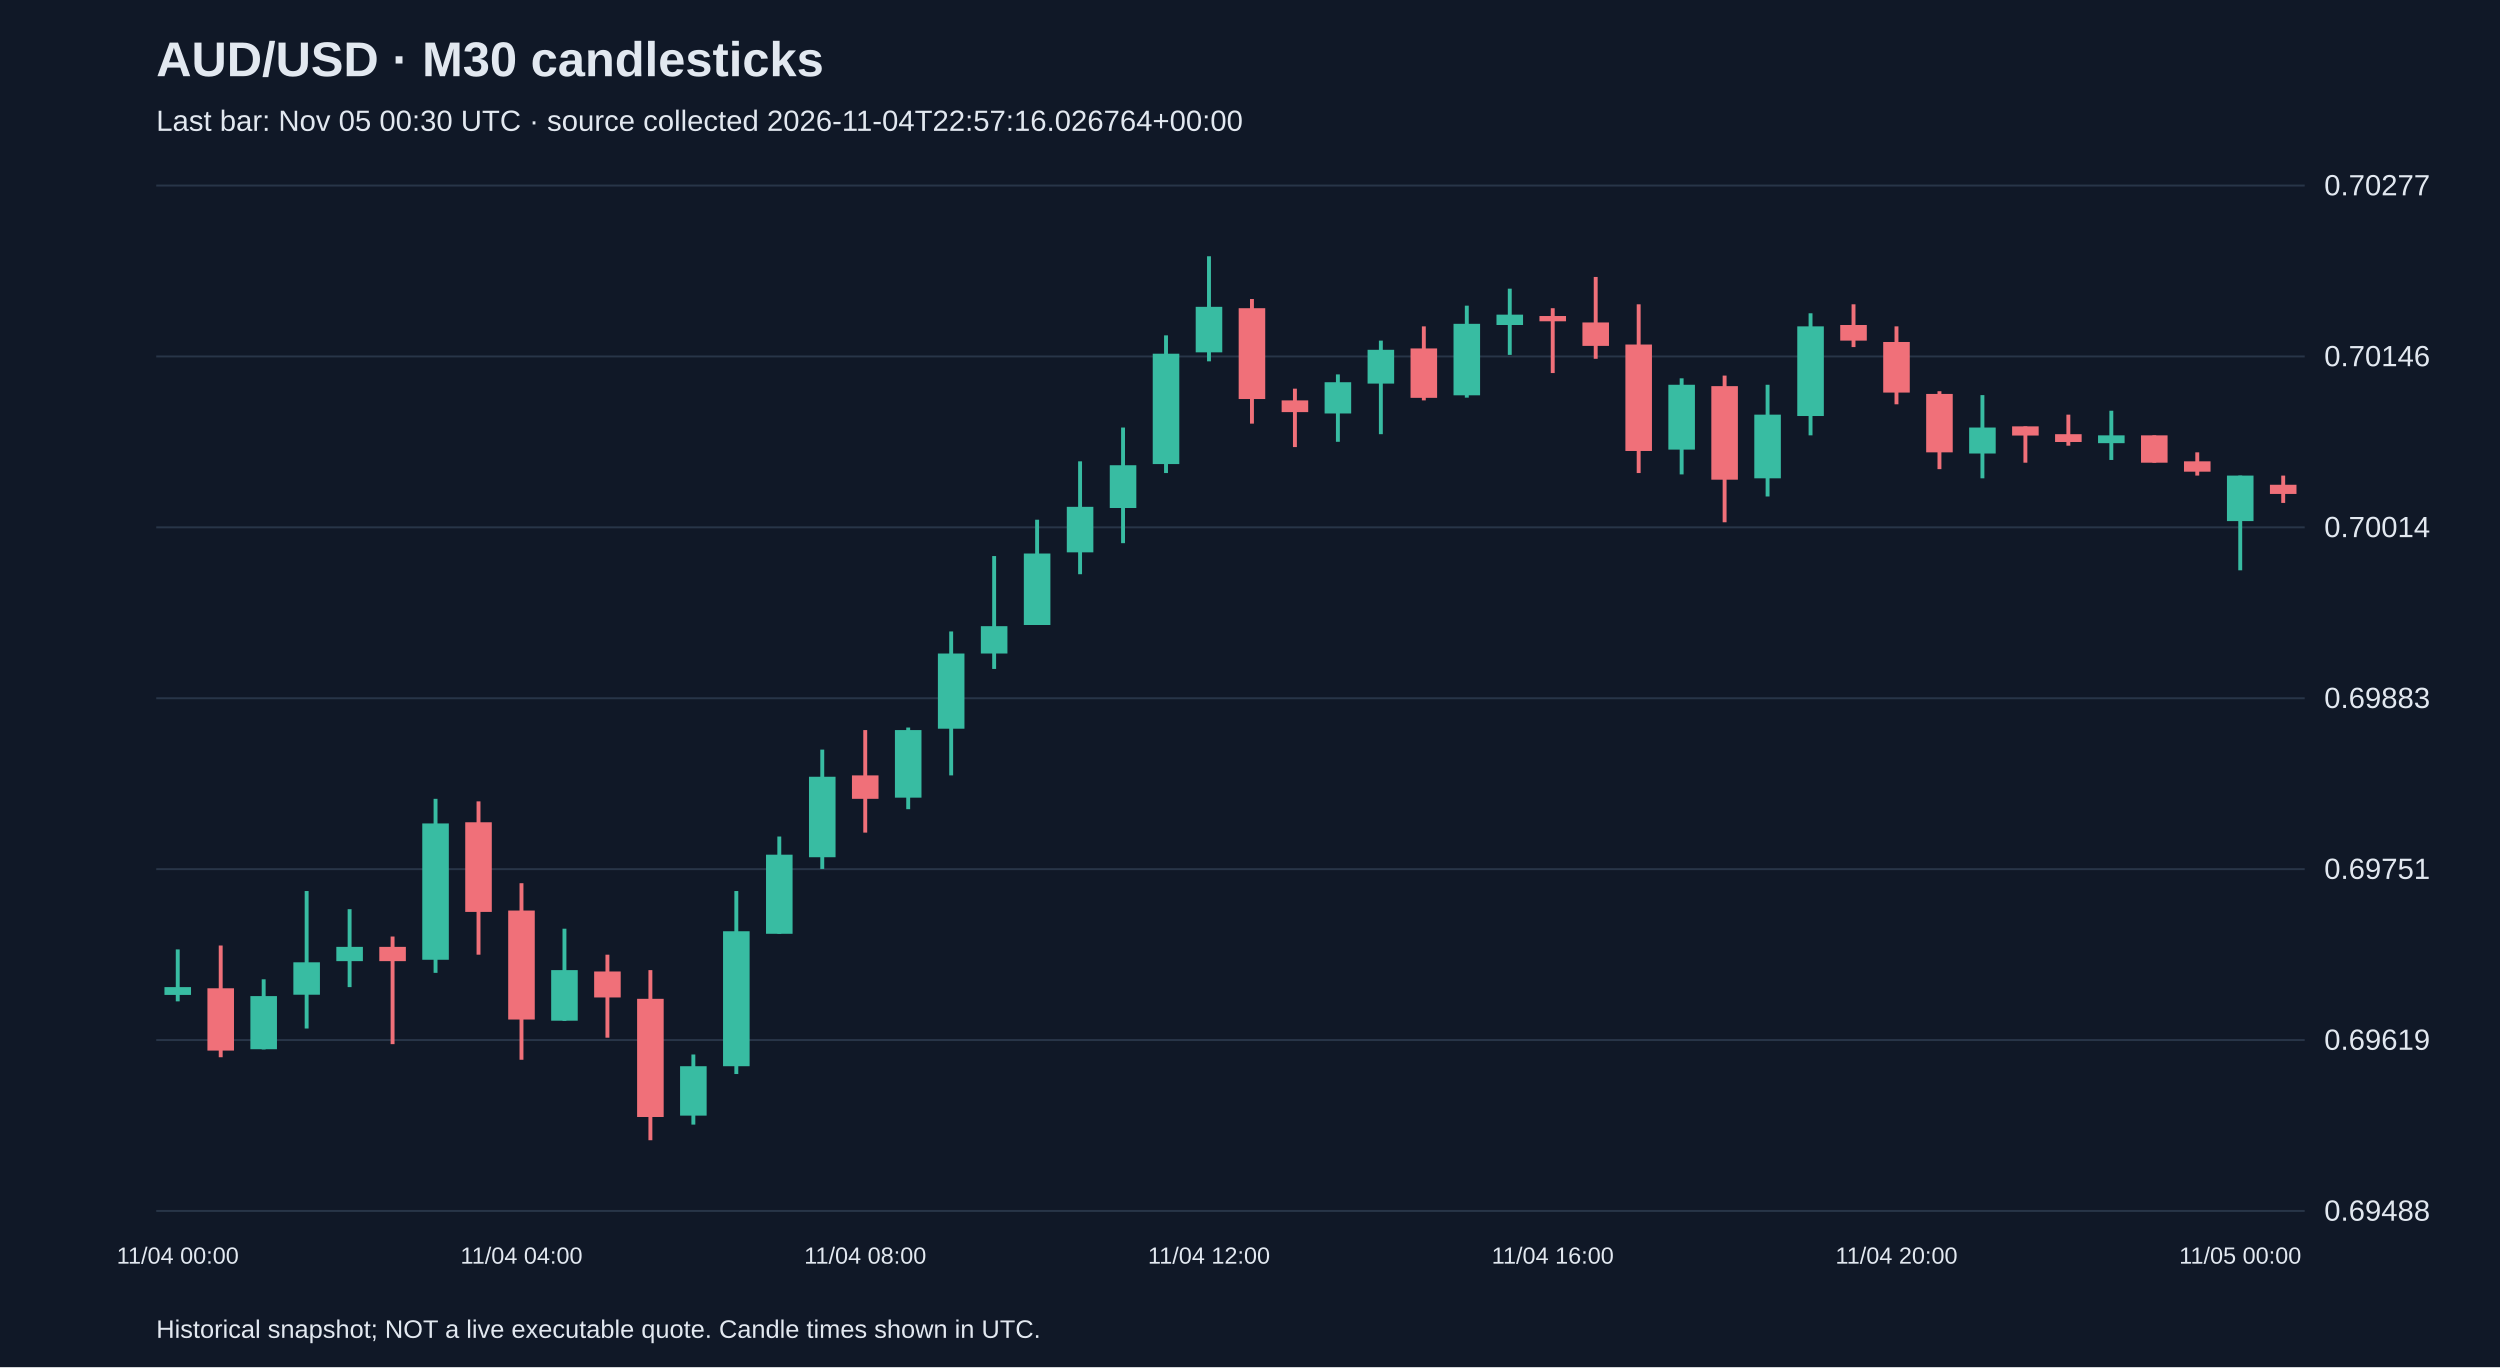
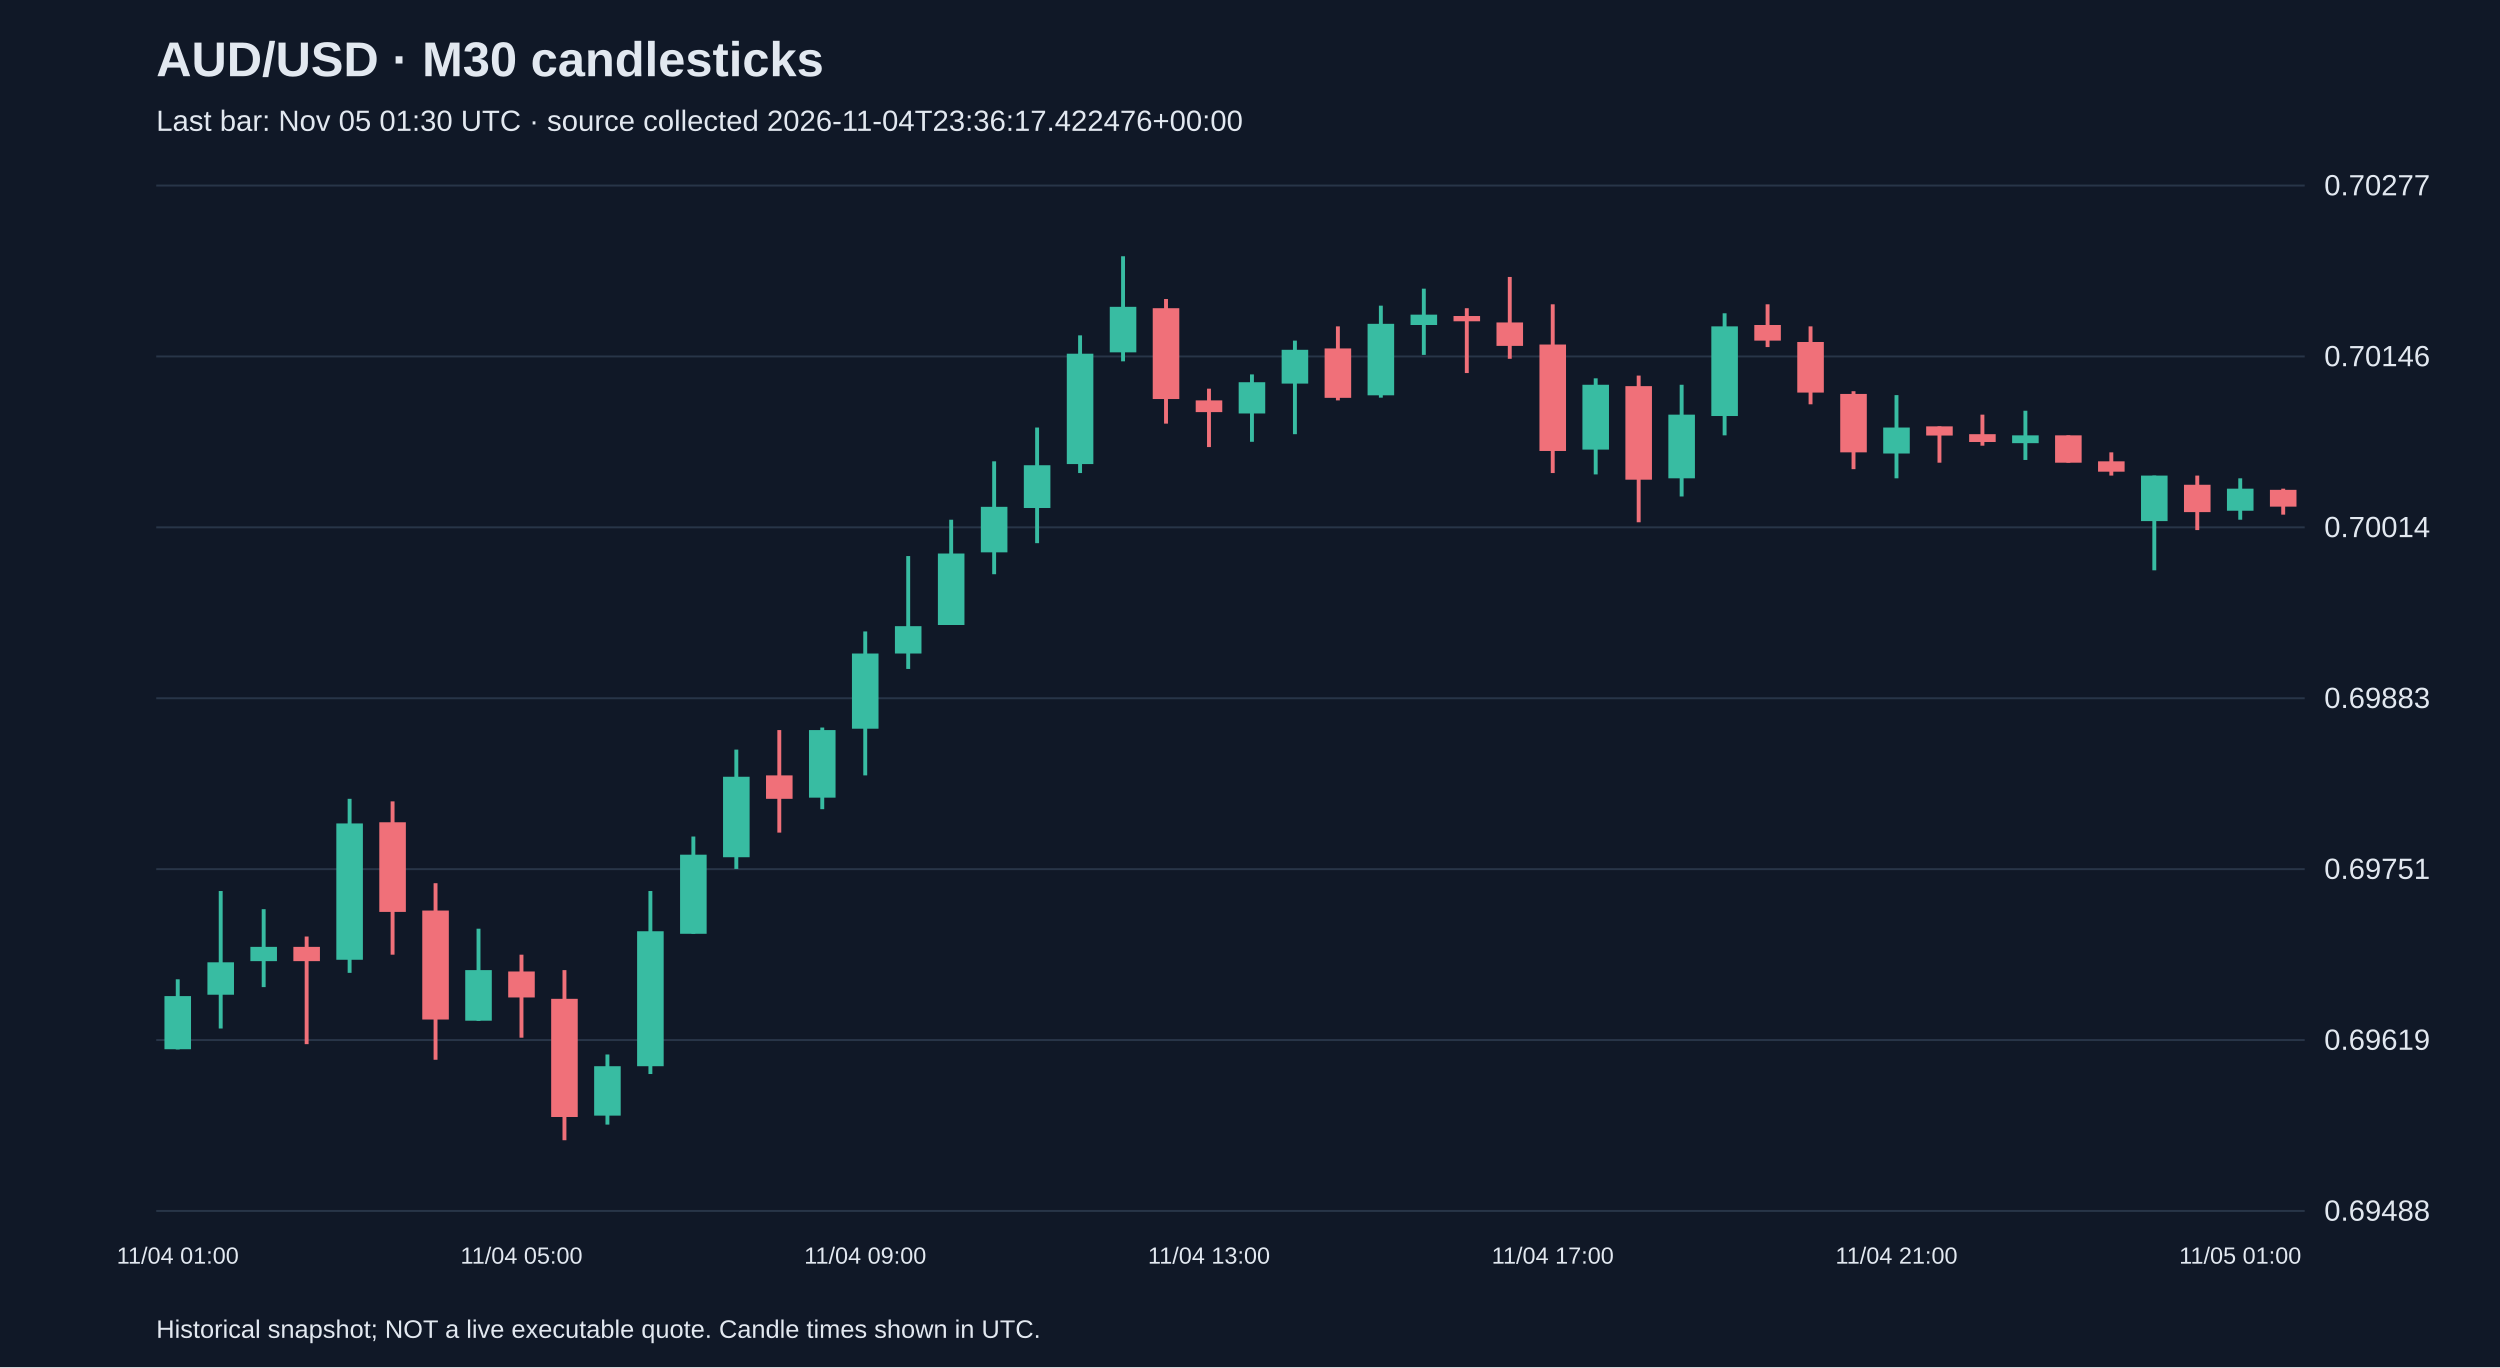
<svg xmlns="http://www.w3.org/2000/svg" viewBox="0 0 1280 700">
  <rect width="100%" height="100%" fill="#101827" />
  <style>text{font-family:Arial,sans-serif;fill:#e2e8f0}</style>
  <text x="80" y="39" font-size="25" font-weight="bold">AUD/USD · M30 candlesticks</text>
-   <text x="80" y="67" font-size="15" fill="#a6b1c5">Last bar: Nov 05 00:30 UTC · source collected 2026-11-04T22:57:16.026764+00:00</text>
+   <text x="80" y="67" font-size="15" fill="#a6b1c5">Last bar: Nov 05 01:30 UTC · source collected 2026-11-04T23:36:17.422476+00:00</text>
  <line x1="80" y1="620.0" x2="1180" y2="620.0" stroke="#283548" />
  <text x="1190" y="625.0" font-size="15">0.69488</text>
  <line x1="80" y1="532.5" x2="1180" y2="532.5" stroke="#283548" />
  <text x="1190" y="537.5" font-size="15">0.69619</text>
  <line x1="80" y1="445.0" x2="1180" y2="445.0" stroke="#283548" />
  <text x="1190" y="450.0" font-size="15">0.69751</text>
  <line x1="80" y1="357.5" x2="1180" y2="357.5" stroke="#283548" />
  <text x="1190" y="362.5" font-size="15">0.69883</text>
  <line x1="80" y1="270.0" x2="1180" y2="270.0" stroke="#283548" />
  <text x="1190" y="275.0" font-size="15">0.70014</text>
  <line x1="80" y1="182.5" x2="1180" y2="182.5" stroke="#283548" />
  <text x="1190" y="187.5" font-size="15">0.70146</text>
  <line x1="80" y1="95.0" x2="1180" y2="95.0" stroke="#283548" />
  <text x="1190" y="100.0" font-size="15">0.70277</text>
-   <line x1="91.0" y1="486.1" x2="91.0" y2="512.7" stroke="#38bca2" stroke-width="2" />
-   <rect x="84.2" y="505.4" width="13.6" height="4.0" fill="#38bca2" />
-   <text x="91.0" y="647" text-anchor="middle" font-size="12">11/04 00:00</text>
-   <line x1="113.0" y1="484.1" x2="113.0" y2="541.3" stroke="#f07079" stroke-width="2" />
-   <rect x="106.2" y="506.0" width="13.6" height="31.9" fill="#f07079" />
-   <line x1="135.0" y1="501.4" x2="135.0" y2="537.3" stroke="#38bca2" stroke-width="2" />
-   <rect x="128.2" y="510.0" width="13.6" height="27.2" fill="#38bca2" />
-   <line x1="157.0" y1="456.2" x2="157.0" y2="526.6" stroke="#38bca2" stroke-width="2" />
-   <rect x="150.2" y="492.7" width="13.6" height="16.6" fill="#38bca2" />
-   <line x1="179.0" y1="465.5" x2="179.0" y2="505.4" stroke="#38bca2" stroke-width="2" />
-   <rect x="172.2" y="484.8" width="13.6" height="7.3" fill="#38bca2" />
-   <line x1="201.0" y1="479.5" x2="201.0" y2="534.6" stroke="#f07079" stroke-width="2" />
-   <rect x="194.2" y="484.8" width="13.6" height="7.3" fill="#f07079" />
-   <line x1="223.0" y1="409.0" x2="223.0" y2="498.1" stroke="#38bca2" stroke-width="2" />
-   <rect x="216.2" y="421.6" width="13.6" height="69.8" fill="#38bca2" />
-   <line x1="245.0" y1="410.3" x2="245.0" y2="488.8" stroke="#f07079" stroke-width="2" />
-   <rect x="238.2" y="421.0" width="13.6" height="45.9" fill="#f07079" />
-   <line x1="267.0" y1="452.2" x2="267.0" y2="542.6" stroke="#f07079" stroke-width="2" />
-   <rect x="260.2" y="466.2" width="13.6" height="55.8" fill="#f07079" />
-   <text x="267.0" y="647" text-anchor="middle" font-size="12">11/04 04:00</text>
-   <line x1="289.0" y1="475.5" x2="289.0" y2="522.7" stroke="#38bca2" stroke-width="2" />
-   <rect x="282.2" y="496.7" width="13.6" height="25.9" fill="#38bca2" />
-   <line x1="311.0" y1="488.8" x2="311.0" y2="531.3" stroke="#f07079" stroke-width="2" />
-   <rect x="304.2" y="497.4" width="13.6" height="13.3" fill="#f07079" />
-   <line x1="333.0" y1="496.7" x2="333.0" y2="583.8" stroke="#f07079" stroke-width="2" />
-   <rect x="326.2" y="511.4" width="13.6" height="60.5" fill="#f07079" />
-   <line x1="355.0" y1="539.9" x2="355.0" y2="575.8" stroke="#38bca2" stroke-width="2" />
-   <rect x="348.2" y="545.9" width="13.6" height="25.3" fill="#38bca2" />
-   <line x1="377.0" y1="456.2" x2="377.0" y2="549.9" stroke="#38bca2" stroke-width="2" />
-   <rect x="370.2" y="476.8" width="13.6" height="69.1" fill="#38bca2" />
-   <line x1="399.0" y1="428.3" x2="399.0" y2="478.1" stroke="#38bca2" stroke-width="2" />
-   <rect x="392.2" y="437.6" width="13.6" height="40.5" fill="#38bca2" />
-   <line x1="421.0" y1="383.8" x2="421.0" y2="444.9" stroke="#38bca2" stroke-width="2" />
-   <rect x="414.2" y="397.7" width="13.6" height="41.2" fill="#38bca2" />
-   <line x1="443.0" y1="373.8" x2="443.0" y2="426.3" stroke="#f07079" stroke-width="2" />
-   <rect x="436.2" y="397.0" width="13.6" height="12.0" fill="#f07079" />
-   <text x="443.0" y="647" text-anchor="middle" font-size="12">11/04 08:00</text>
-   <line x1="465.0" y1="372.5" x2="465.0" y2="414.3" stroke="#38bca2" stroke-width="2" />
-   <rect x="458.2" y="373.8" width="13.6" height="34.6" fill="#38bca2" />
-   <line x1="487.0" y1="323.3" x2="487.0" y2="397.0" stroke="#38bca2" stroke-width="2" />
-   <rect x="480.2" y="334.6" width="13.6" height="38.5" fill="#38bca2" />
-   <line x1="509.0" y1="284.7" x2="509.0" y2="342.5" stroke="#38bca2" stroke-width="2" />
-   <rect x="502.2" y="320.6" width="13.6" height="14.0" fill="#38bca2" />
-   <line x1="531.0" y1="266.1" x2="531.0" y2="320.0" stroke="#38bca2" stroke-width="2" />
-   <rect x="524.2" y="283.4" width="13.6" height="36.6" fill="#38bca2" />
-   <line x1="553.0" y1="236.2" x2="553.0" y2="294.0" stroke="#38bca2" stroke-width="2" />
-   <rect x="546.2" y="259.5" width="13.6" height="23.3" fill="#38bca2" />
-   <line x1="575.0" y1="218.9" x2="575.0" y2="278.1" stroke="#38bca2" stroke-width="2" />
-   <rect x="568.2" y="238.2" width="13.6" height="21.9" fill="#38bca2" />
-   <line x1="597.0" y1="171.7" x2="597.0" y2="242.2" stroke="#38bca2" stroke-width="2" />
-   <rect x="590.2" y="181.1" width="13.6" height="56.5" fill="#38bca2" />
-   <line x1="619.0" y1="131.2" x2="619.0" y2="185.0" stroke="#38bca2" stroke-width="2" />
-   <rect x="612.2" y="157.1" width="13.6" height="23.3" fill="#38bca2" />
-   <text x="619.0" y="647" text-anchor="middle" font-size="12">11/04 12:00</text>
-   <line x1="641.0" y1="153.1" x2="641.0" y2="216.9" stroke="#f07079" stroke-width="2" />
-   <rect x="634.2" y="157.8" width="13.6" height="46.5" fill="#f07079" />
-   <line x1="663.0" y1="199.0" x2="663.0" y2="228.9" stroke="#f07079" stroke-width="2" />
-   <rect x="656.2" y="205.0" width="13.6" height="6.0" fill="#f07079" />
-   <line x1="685.0" y1="191.7" x2="685.0" y2="226.2" stroke="#38bca2" stroke-width="2" />
-   <rect x="678.2" y="195.7" width="13.6" height="16.0" fill="#38bca2" />
-   <line x1="707.0" y1="174.4" x2="707.0" y2="222.3" stroke="#38bca2" stroke-width="2" />
-   <rect x="700.2" y="179.1" width="13.6" height="17.3" fill="#38bca2" />
-   <line x1="729.0" y1="167.1" x2="729.0" y2="205.0" stroke="#f07079" stroke-width="2" />
-   <rect x="722.2" y="178.4" width="13.6" height="25.3" fill="#f07079" />
-   <line x1="751.0" y1="156.5" x2="751.0" y2="203.6" stroke="#38bca2" stroke-width="2" />
-   <rect x="744.2" y="165.8" width="13.6" height="36.6" fill="#38bca2" />
-   <line x1="773.0" y1="147.8" x2="773.0" y2="181.7" stroke="#38bca2" stroke-width="2" />
-   <rect x="766.2" y="161.1" width="13.6" height="5.3" fill="#38bca2" />
-   <line x1="795.0" y1="157.8" x2="795.0" y2="191.0" stroke="#f07079" stroke-width="2" />
-   <rect x="788.2" y="161.8" width="13.6" height="2.7" fill="#f07079" />
-   <text x="795.0" y="647" text-anchor="middle" font-size="12">11/04 16:00</text>
-   <line x1="817.0" y1="141.8" x2="817.0" y2="183.7" stroke="#f07079" stroke-width="2" />
-   <rect x="810.2" y="165.1" width="13.6" height="12.0" fill="#f07079" />
-   <line x1="839.0" y1="155.8" x2="839.0" y2="242.2" stroke="#f07079" stroke-width="2" />
-   <rect x="832.2" y="176.4" width="13.6" height="54.5" fill="#f07079" />
-   <line x1="861.0" y1="193.7" x2="861.0" y2="242.9" stroke="#38bca2" stroke-width="2" />
-   <rect x="854.2" y="197.0" width="13.6" height="33.2" fill="#38bca2" />
-   <line x1="883.0" y1="192.3" x2="883.0" y2="267.4" stroke="#f07079" stroke-width="2" />
-   <rect x="876.2" y="197.7" width="13.6" height="47.9" fill="#f07079" />
-   <line x1="905.0" y1="197.0" x2="905.0" y2="254.2" stroke="#38bca2" stroke-width="2" />
-   <rect x="898.2" y="212.3" width="13.6" height="32.6" fill="#38bca2" />
-   <line x1="927.0" y1="160.4" x2="927.0" y2="222.9" stroke="#38bca2" stroke-width="2" />
-   <rect x="920.2" y="167.1" width="13.6" height="45.9" fill="#38bca2" />
-   <line x1="949.0" y1="155.8" x2="949.0" y2="177.7" stroke="#f07079" stroke-width="2" />
-   <rect x="942.2" y="166.4" width="13.6" height="8.0" fill="#f07079" />
-   <line x1="971.0" y1="167.1" x2="971.0" y2="207.0" stroke="#f07079" stroke-width="2" />
-   <rect x="964.2" y="175.1" width="13.6" height="25.9" fill="#f07079" />
-   <text x="971.0" y="647" text-anchor="middle" font-size="12">11/04 20:00</text>
-   <line x1="993.0" y1="200.3" x2="993.0" y2="240.2" stroke="#f07079" stroke-width="2" />
-   <rect x="986.2" y="201.7" width="13.6" height="29.9" fill="#f07079" />
-   <line x1="1015.0" y1="202.3" x2="1015.0" y2="244.9" stroke="#38bca2" stroke-width="2" />
-   <rect x="1008.2" y="218.9" width="13.6" height="13.3" fill="#38bca2" />
-   <line x1="1037.0" y1="218.3" x2="1037.0" y2="236.9" stroke="#f07079" stroke-width="2" />
-   <rect x="1030.2" y="218.3" width="13.6" height="4.7" fill="#f07079" />
-   <line x1="1059.0" y1="212.3" x2="1059.0" y2="228.2" stroke="#f07079" stroke-width="2" />
-   <rect x="1052.2" y="222.3" width="13.6" height="4.0" fill="#f07079" />
-   <line x1="1081.0" y1="210.3" x2="1081.0" y2="235.5" stroke="#38bca2" stroke-width="2" />
-   <rect x="1074.2" y="222.9" width="13.6" height="4.0" fill="#38bca2" />
-   <line x1="1103.0" y1="222.9" x2="1103.0" y2="236.9" stroke="#f07079" stroke-width="2" />
-   <rect x="1096.2" y="222.9" width="13.6" height="14.0" fill="#f07079" />
-   <line x1="1125.0" y1="231.6" x2="1125.0" y2="243.5" stroke="#f07079" stroke-width="2" />
-   <rect x="1118.2" y="236.2" width="13.6" height="5.3" fill="#f07079" />
-   <line x1="1147.0" y1="243.5" x2="1147.0" y2="292.0" stroke="#38bca2" stroke-width="2" />
-   <rect x="1140.2" y="243.5" width="13.6" height="23.3" fill="#38bca2" />
-   <text x="1147.0" y="647" text-anchor="middle" font-size="12">11/05 00:00</text>
-   <line x1="1169.0" y1="243.5" x2="1169.0" y2="257.5" stroke="#f07079" stroke-width="2" />
-   <rect x="1162.2" y="248.2" width="13.6" height="4.7" fill="#f07079" />
+   <line x1="91.0" y1="501.4" x2="91.0" y2="537.3" stroke="#38bca2" stroke-width="2" />
+   <rect x="84.2" y="510.0" width="13.6" height="27.2" fill="#38bca2" />
+   <text x="91.0" y="647" text-anchor="middle" font-size="12">11/04 01:00</text>
+   <line x1="113.0" y1="456.2" x2="113.0" y2="526.6" stroke="#38bca2" stroke-width="2" />
+   <rect x="106.2" y="492.7" width="13.6" height="16.6" fill="#38bca2" />
+   <line x1="135.0" y1="465.5" x2="135.0" y2="505.4" stroke="#38bca2" stroke-width="2" />
+   <rect x="128.2" y="484.8" width="13.6" height="7.3" fill="#38bca2" />
+   <line x1="157.0" y1="479.5" x2="157.0" y2="534.6" stroke="#f07079" stroke-width="2" />
+   <rect x="150.2" y="484.8" width="13.6" height="7.3" fill="#f07079" />
+   <line x1="179.0" y1="409.0" x2="179.0" y2="498.1" stroke="#38bca2" stroke-width="2" />
+   <rect x="172.2" y="421.6" width="13.6" height="69.8" fill="#38bca2" />
+   <line x1="201.0" y1="410.3" x2="201.0" y2="488.8" stroke="#f07079" stroke-width="2" />
+   <rect x="194.2" y="421.0" width="13.6" height="45.9" fill="#f07079" />
+   <line x1="223.0" y1="452.2" x2="223.0" y2="542.6" stroke="#f07079" stroke-width="2" />
+   <rect x="216.2" y="466.2" width="13.6" height="55.8" fill="#f07079" />
+   <line x1="245.0" y1="475.5" x2="245.0" y2="522.7" stroke="#38bca2" stroke-width="2" />
+   <rect x="238.2" y="496.7" width="13.6" height="25.9" fill="#38bca2" />
+   <line x1="267.0" y1="488.8" x2="267.0" y2="531.3" stroke="#f07079" stroke-width="2" />
+   <rect x="260.2" y="497.4" width="13.6" height="13.3" fill="#f07079" />
+   <text x="267.0" y="647" text-anchor="middle" font-size="12">11/04 05:00</text>
+   <line x1="289.0" y1="496.7" x2="289.0" y2="583.8" stroke="#f07079" stroke-width="2" />
+   <rect x="282.2" y="511.4" width="13.6" height="60.5" fill="#f07079" />
+   <line x1="311.0" y1="539.9" x2="311.0" y2="575.8" stroke="#38bca2" stroke-width="2" />
+   <rect x="304.2" y="545.9" width="13.6" height="25.3" fill="#38bca2" />
+   <line x1="333.0" y1="456.2" x2="333.0" y2="549.9" stroke="#38bca2" stroke-width="2" />
+   <rect x="326.2" y="476.8" width="13.6" height="69.1" fill="#38bca2" />
+   <line x1="355.0" y1="428.3" x2="355.0" y2="478.1" stroke="#38bca2" stroke-width="2" />
+   <rect x="348.2" y="437.6" width="13.6" height="40.5" fill="#38bca2" />
+   <line x1="377.0" y1="383.8" x2="377.0" y2="444.9" stroke="#38bca2" stroke-width="2" />
+   <rect x="370.2" y="397.7" width="13.6" height="41.2" fill="#38bca2" />
+   <line x1="399.0" y1="373.8" x2="399.0" y2="426.3" stroke="#f07079" stroke-width="2" />
+   <rect x="392.2" y="397.0" width="13.6" height="12.0" fill="#f07079" />
+   <line x1="421.0" y1="372.5" x2="421.0" y2="414.3" stroke="#38bca2" stroke-width="2" />
+   <rect x="414.2" y="373.8" width="13.6" height="34.6" fill="#38bca2" />
+   <line x1="443.0" y1="323.3" x2="443.0" y2="397.0" stroke="#38bca2" stroke-width="2" />
+   <rect x="436.2" y="334.6" width="13.6" height="38.5" fill="#38bca2" />
+   <text x="443.0" y="647" text-anchor="middle" font-size="12">11/04 09:00</text>
+   <line x1="465.0" y1="284.7" x2="465.0" y2="342.5" stroke="#38bca2" stroke-width="2" />
+   <rect x="458.2" y="320.6" width="13.6" height="14.0" fill="#38bca2" />
+   <line x1="487.0" y1="266.1" x2="487.0" y2="320.0" stroke="#38bca2" stroke-width="2" />
+   <rect x="480.2" y="283.4" width="13.6" height="36.6" fill="#38bca2" />
+   <line x1="509.0" y1="236.2" x2="509.0" y2="294.0" stroke="#38bca2" stroke-width="2" />
+   <rect x="502.2" y="259.5" width="13.6" height="23.3" fill="#38bca2" />
+   <line x1="531.0" y1="218.9" x2="531.0" y2="278.1" stroke="#38bca2" stroke-width="2" />
+   <rect x="524.2" y="238.2" width="13.6" height="21.9" fill="#38bca2" />
+   <line x1="553.0" y1="171.7" x2="553.0" y2="242.2" stroke="#38bca2" stroke-width="2" />
+   <rect x="546.2" y="181.1" width="13.6" height="56.5" fill="#38bca2" />
+   <line x1="575.0" y1="131.2" x2="575.0" y2="185.0" stroke="#38bca2" stroke-width="2" />
+   <rect x="568.2" y="157.1" width="13.6" height="23.3" fill="#38bca2" />
+   <line x1="597.0" y1="153.1" x2="597.0" y2="216.9" stroke="#f07079" stroke-width="2" />
+   <rect x="590.2" y="157.8" width="13.6" height="46.5" fill="#f07079" />
+   <line x1="619.0" y1="199.0" x2="619.0" y2="228.9" stroke="#f07079" stroke-width="2" />
+   <rect x="612.2" y="205.0" width="13.6" height="6.0" fill="#f07079" />
+   <text x="619.0" y="647" text-anchor="middle" font-size="12">11/04 13:00</text>
+   <line x1="641.0" y1="191.7" x2="641.0" y2="226.2" stroke="#38bca2" stroke-width="2" />
+   <rect x="634.2" y="195.7" width="13.6" height="16.0" fill="#38bca2" />
+   <line x1="663.0" y1="174.4" x2="663.0" y2="222.3" stroke="#38bca2" stroke-width="2" />
+   <rect x="656.2" y="179.1" width="13.6" height="17.3" fill="#38bca2" />
+   <line x1="685.0" y1="167.1" x2="685.0" y2="205.0" stroke="#f07079" stroke-width="2" />
+   <rect x="678.2" y="178.4" width="13.6" height="25.3" fill="#f07079" />
+   <line x1="707.0" y1="156.5" x2="707.0" y2="203.6" stroke="#38bca2" stroke-width="2" />
+   <rect x="700.2" y="165.8" width="13.6" height="36.6" fill="#38bca2" />
+   <line x1="729.0" y1="147.8" x2="729.0" y2="181.7" stroke="#38bca2" stroke-width="2" />
+   <rect x="722.2" y="161.1" width="13.6" height="5.3" fill="#38bca2" />
+   <line x1="751.0" y1="157.8" x2="751.0" y2="191.0" stroke="#f07079" stroke-width="2" />
+   <rect x="744.2" y="161.8" width="13.6" height="2.7" fill="#f07079" />
+   <line x1="773.0" y1="141.8" x2="773.0" y2="183.7" stroke="#f07079" stroke-width="2" />
+   <rect x="766.2" y="165.1" width="13.6" height="12.0" fill="#f07079" />
+   <line x1="795.0" y1="155.8" x2="795.0" y2="242.2" stroke="#f07079" stroke-width="2" />
+   <rect x="788.2" y="176.4" width="13.6" height="54.5" fill="#f07079" />
+   <text x="795.0" y="647" text-anchor="middle" font-size="12">11/04 17:00</text>
+   <line x1="817.0" y1="193.7" x2="817.0" y2="242.9" stroke="#38bca2" stroke-width="2" />
+   <rect x="810.2" y="197.0" width="13.6" height="33.2" fill="#38bca2" />
+   <line x1="839.0" y1="192.3" x2="839.0" y2="267.4" stroke="#f07079" stroke-width="2" />
+   <rect x="832.2" y="197.7" width="13.6" height="47.9" fill="#f07079" />
+   <line x1="861.0" y1="197.0" x2="861.0" y2="254.2" stroke="#38bca2" stroke-width="2" />
+   <rect x="854.2" y="212.3" width="13.6" height="32.6" fill="#38bca2" />
+   <line x1="883.0" y1="160.4" x2="883.0" y2="222.9" stroke="#38bca2" stroke-width="2" />
+   <rect x="876.2" y="167.1" width="13.6" height="45.9" fill="#38bca2" />
+   <line x1="905.0" y1="155.8" x2="905.0" y2="177.7" stroke="#f07079" stroke-width="2" />
+   <rect x="898.2" y="166.4" width="13.6" height="8.0" fill="#f07079" />
+   <line x1="927.0" y1="167.1" x2="927.0" y2="207.0" stroke="#f07079" stroke-width="2" />
+   <rect x="920.2" y="175.1" width="13.6" height="25.9" fill="#f07079" />
+   <line x1="949.0" y1="200.3" x2="949.0" y2="240.2" stroke="#f07079" stroke-width="2" />
+   <rect x="942.2" y="201.7" width="13.6" height="29.9" fill="#f07079" />
+   <line x1="971.0" y1="202.3" x2="971.0" y2="244.9" stroke="#38bca2" stroke-width="2" />
+   <rect x="964.2" y="218.9" width="13.6" height="13.3" fill="#38bca2" />
+   <text x="971.0" y="647" text-anchor="middle" font-size="12">11/04 21:00</text>
+   <line x1="993.0" y1="218.3" x2="993.0" y2="236.9" stroke="#f07079" stroke-width="2" />
+   <rect x="986.2" y="218.3" width="13.6" height="4.7" fill="#f07079" />
+   <line x1="1015.0" y1="212.3" x2="1015.0" y2="228.2" stroke="#f07079" stroke-width="2" />
+   <rect x="1008.2" y="222.3" width="13.6" height="4.0" fill="#f07079" />
+   <line x1="1037.0" y1="210.3" x2="1037.0" y2="235.5" stroke="#38bca2" stroke-width="2" />
+   <rect x="1030.2" y="222.9" width="13.6" height="4.0" fill="#38bca2" />
+   <line x1="1059.0" y1="222.9" x2="1059.0" y2="236.9" stroke="#f07079" stroke-width="2" />
+   <rect x="1052.2" y="222.9" width="13.6" height="14.0" fill="#f07079" />
+   <line x1="1081.0" y1="231.6" x2="1081.0" y2="243.5" stroke="#f07079" stroke-width="2" />
+   <rect x="1074.2" y="236.2" width="13.6" height="5.3" fill="#f07079" />
+   <line x1="1103.0" y1="243.5" x2="1103.0" y2="292.0" stroke="#38bca2" stroke-width="2" />
+   <rect x="1096.2" y="243.5" width="13.6" height="23.3" fill="#38bca2" />
+   <line x1="1125.0" y1="243.5" x2="1125.0" y2="271.4" stroke="#f07079" stroke-width="2" />
+   <rect x="1118.2" y="248.2" width="13.6" height="14.0" fill="#f07079" />
+   <line x1="1147.0" y1="244.9" x2="1147.0" y2="266.1" stroke="#38bca2" stroke-width="2" />
+   <rect x="1140.2" y="250.2" width="13.6" height="11.3" fill="#38bca2" />
+   <text x="1147.0" y="647" text-anchor="middle" font-size="12">11/05 01:00</text>
+   <line x1="1169.0" y1="250.2" x2="1169.0" y2="263.5" stroke="#f07079" stroke-width="2" />
+   <rect x="1162.2" y="250.8" width="13.6" height="8.6" fill="#f07079" />
  <text x="80" y="685" font-size="13">Historical snapshot; NOT a live executable quote. Candle times shown in UTC.</text>
</svg>
